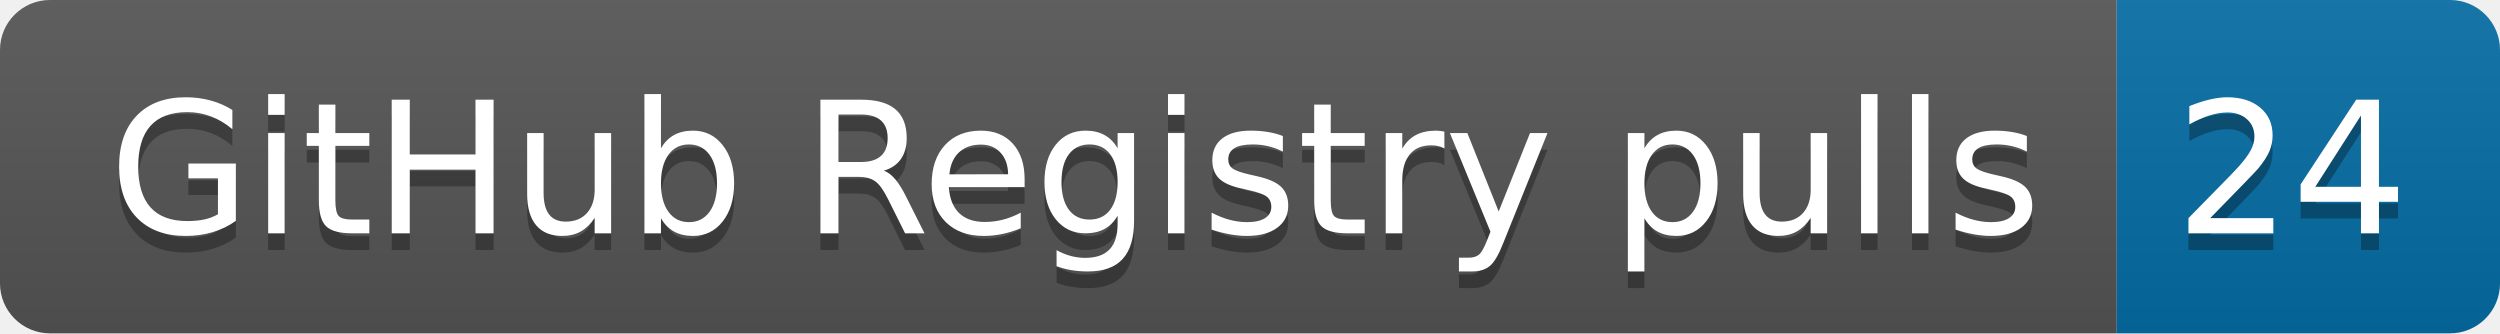
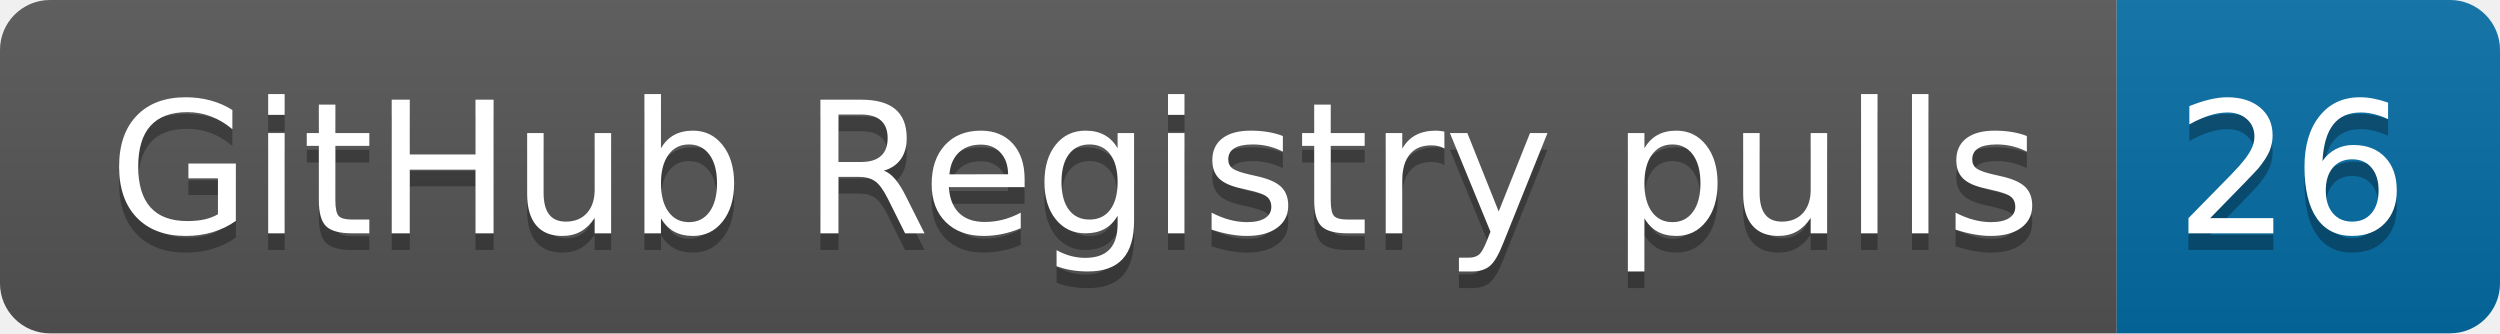
- <svg xmlns="http://www.w3.org/2000/svg" width="150" height="20" role="img" aria-label="GitHub Registry pulls: 24">
+ <svg xmlns="http://www.w3.org/2000/svg" width="150" height="20" role="img" aria-label="GitHub Registry pulls: 26">
  <linearGradient id="s" x2="0" y2="100%">
    <stop offset="0" stop-color="#bbb" stop-opacity=".1" />
    <stop offset="1" stop-opacity=".1" />
  </linearGradient>
  <clipPath id="r">
    <rect width="150" height="20" rx="3" fill="#fff" />
  </clipPath>
  <g clip-path="url(#r)">
    <rect width="127" height="20" fill="#555" />
    <rect x="127" width="23" height="20" fill="#066da5" />
    <rect width="150" height="20" fill="url(#s)" />
  </g>
  <g fill="#fff" text-anchor="middle" font-family="Verdana,Geneva,DejaVu Sans,sans-serif" text-rendering="geometricPrecision" font-size="110">
    <text aria-hidden="true" x="645" y="150" fill="#010101" fill-opacity=".3" transform="scale(.1)" textLength="1170">GitHub Registry pulls</text>
    <text x="645" y="140" transform="scale(.1)" fill="#fff" textLength="1170">GitHub Registry pulls</text>
-     <text aria-hidden="true" x="1375" y="150" fill="#010101" fill-opacity=".3" transform="scale(.1)" textLength="130">24</text>
-     <text x="1375" y="140" transform="scale(.1)" fill="#fff" textLength="130">24</text>
+     <text aria-hidden="true" x="1375" y="150" fill="#010101" fill-opacity=".3" transform="scale(.1)" textLength="130">26</text>
+     <text x="1375" y="140" transform="scale(.1)" fill="#fff" textLength="130">26</text>
  </g>
</svg>
